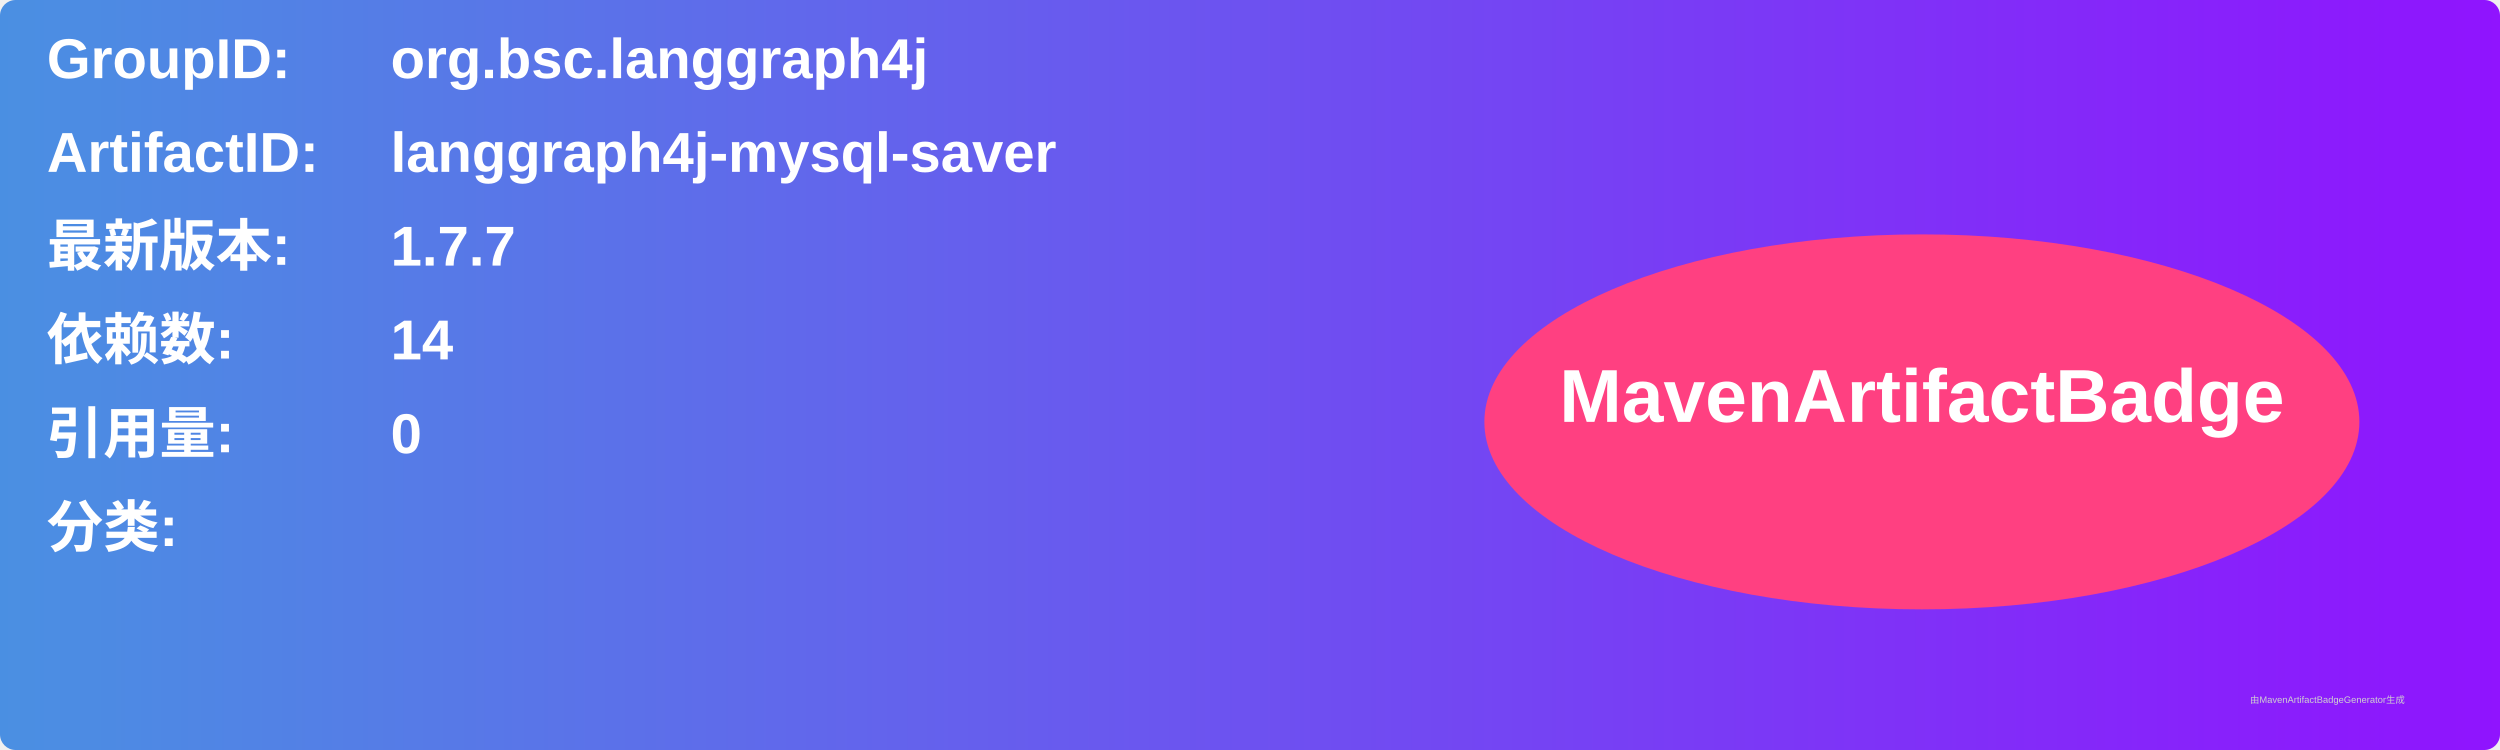
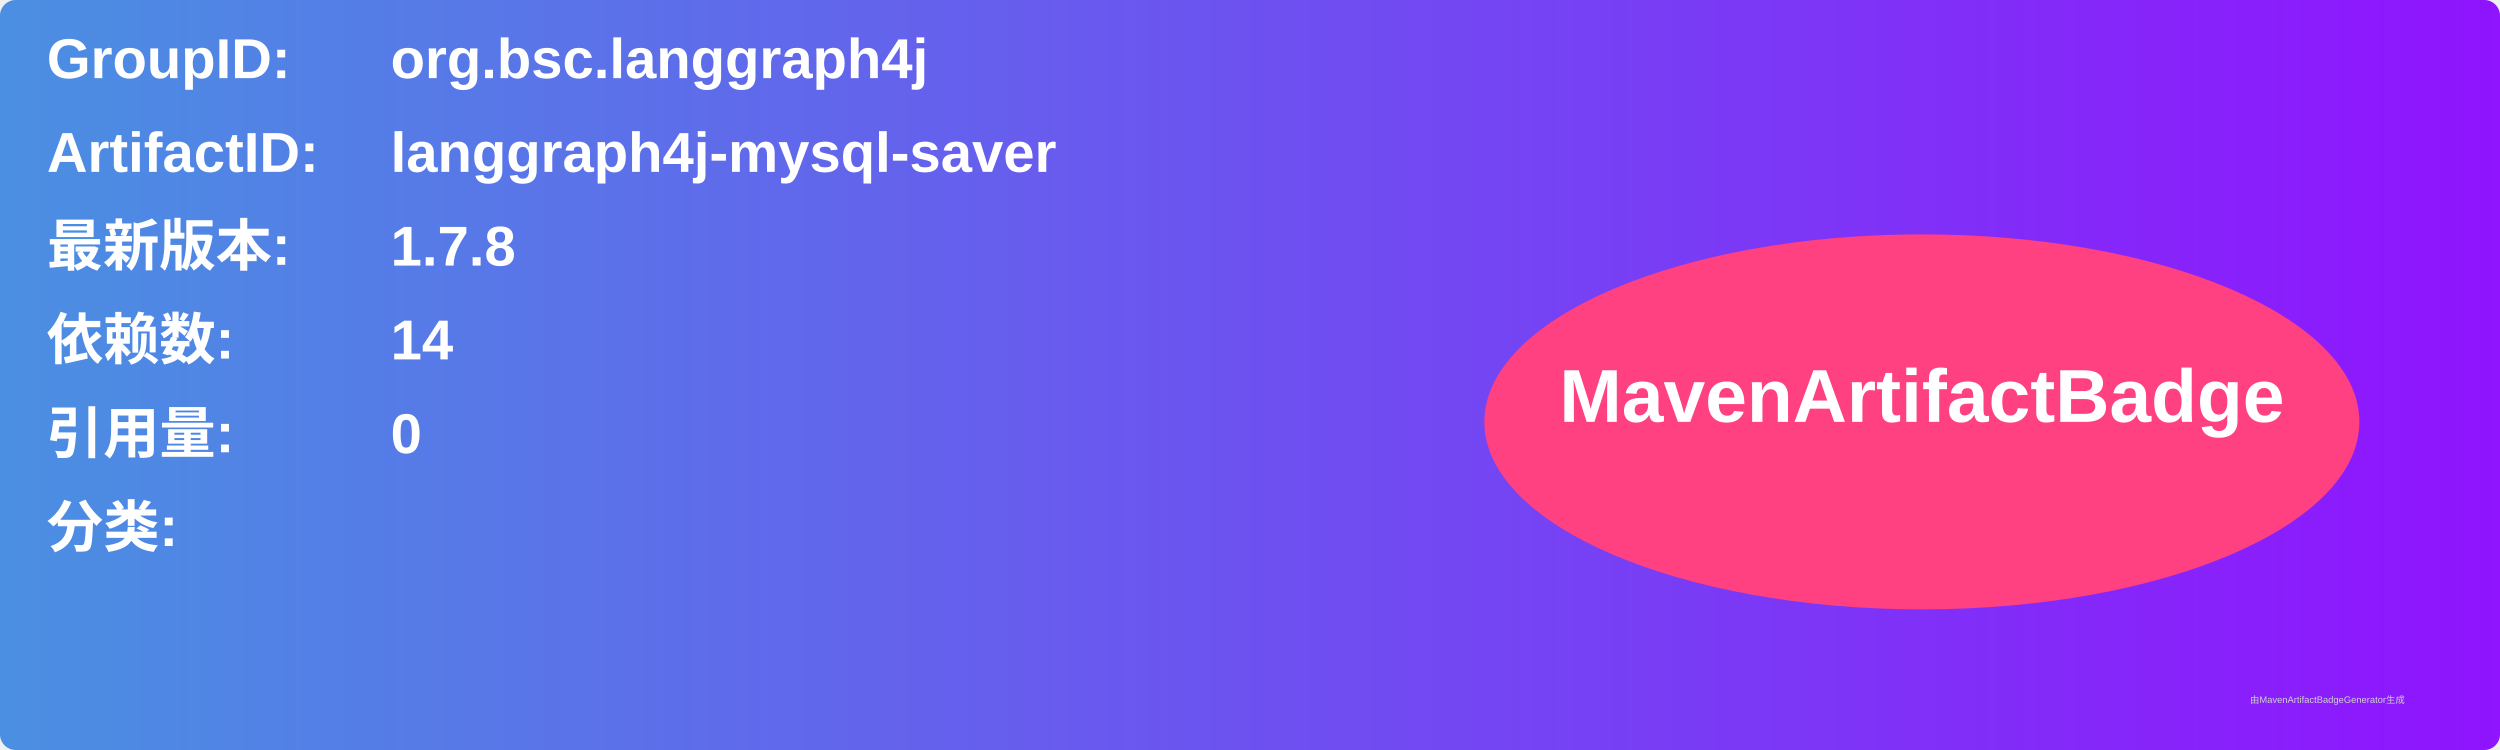
<svg xmlns="http://www.w3.org/2000/svg" width="800" height="240" viewBox="0 0 800 240">
  <linearGradient id="grad" x1="0%" y1="0%" x2="100%" y2="0%">
    <stop offset="0%" stop-color="#4a90e2" />
    <stop offset="100%" stop-color="#9013fe" />
  </linearGradient>
  <rect width="100%" height="100%" rx="5" ry="5" fill="url(#grad)" />
  <g transform="translate(15, 15)">
    <text x="0" y="10" font-family="Arial" font-size="18" fill="white" font-weight="bold" width="260">GroupID:</text>
    <text x="110" y="10" font-family="Arial" font-size="18" fill="white" font-weight="bold" width="460">org.bsc.langgraph4j</text>
    <text x="0" y="40" font-family="Arial" font-size="18" fill="white" font-weight="bold" width="260">ArtifactID:</text>
    <text x="110" y="40" font-family="Arial" font-size="18" fill="white" font-weight="bold" width="460">langgraph4j-mysql-saver</text>
    <text x="0" y="70" font-family="Arial" font-size="18" fill="white" font-weight="bold">最新版本:</text>
    <text x="110" y="70" font-family="Arial" font-size="18" fill="white" font-weight="bold">
-       <tspan font-weight="bold">1.7.7</tspan>
+       <tspan font-weight="bold">1.7.8</tspan>
    </text>
    <text x="0" y="100" font-family="Arial" font-size="18" fill="white" font-weight="bold">依赖数: </text>
    <text x="110" y="100" font-family="Arial" font-size="18" fill="white">
      <tspan font-weight="bold">14</tspan>
    </text>
    <text x="0" y="130" font-family="Arial" font-size="18" fill="white" font-weight="bold">引用量: </text>
    <text x="110" y="130" font-family="Arial" font-size="18" fill="white">
      <tspan font-weight="bold">0</tspan>
    </text>
    <text x="0" y="160" font-family="Arial" font-size="18" fill="white" font-weight="bold">分类:</text>
    <text x="10" y="190" font-family="Arial" font-size="10" fill="white">
      <tspan font-weight="bold" />
    </text>
    <ellipse cx="600" cy="120" rx="140" ry="60" fill="#ff4081" />
    <text x="600" y="120" text-anchor="middle" font-family="Arial" font-size="24" fill="white" font-weight="bold">MavenArtifactBadge</text>
  </g>
  <text x="720" y="225" font-family="Arial" font-size="3" fill="#d0d0d0">由MavenArtifactBadgeGenerator生成</text>
</svg>
